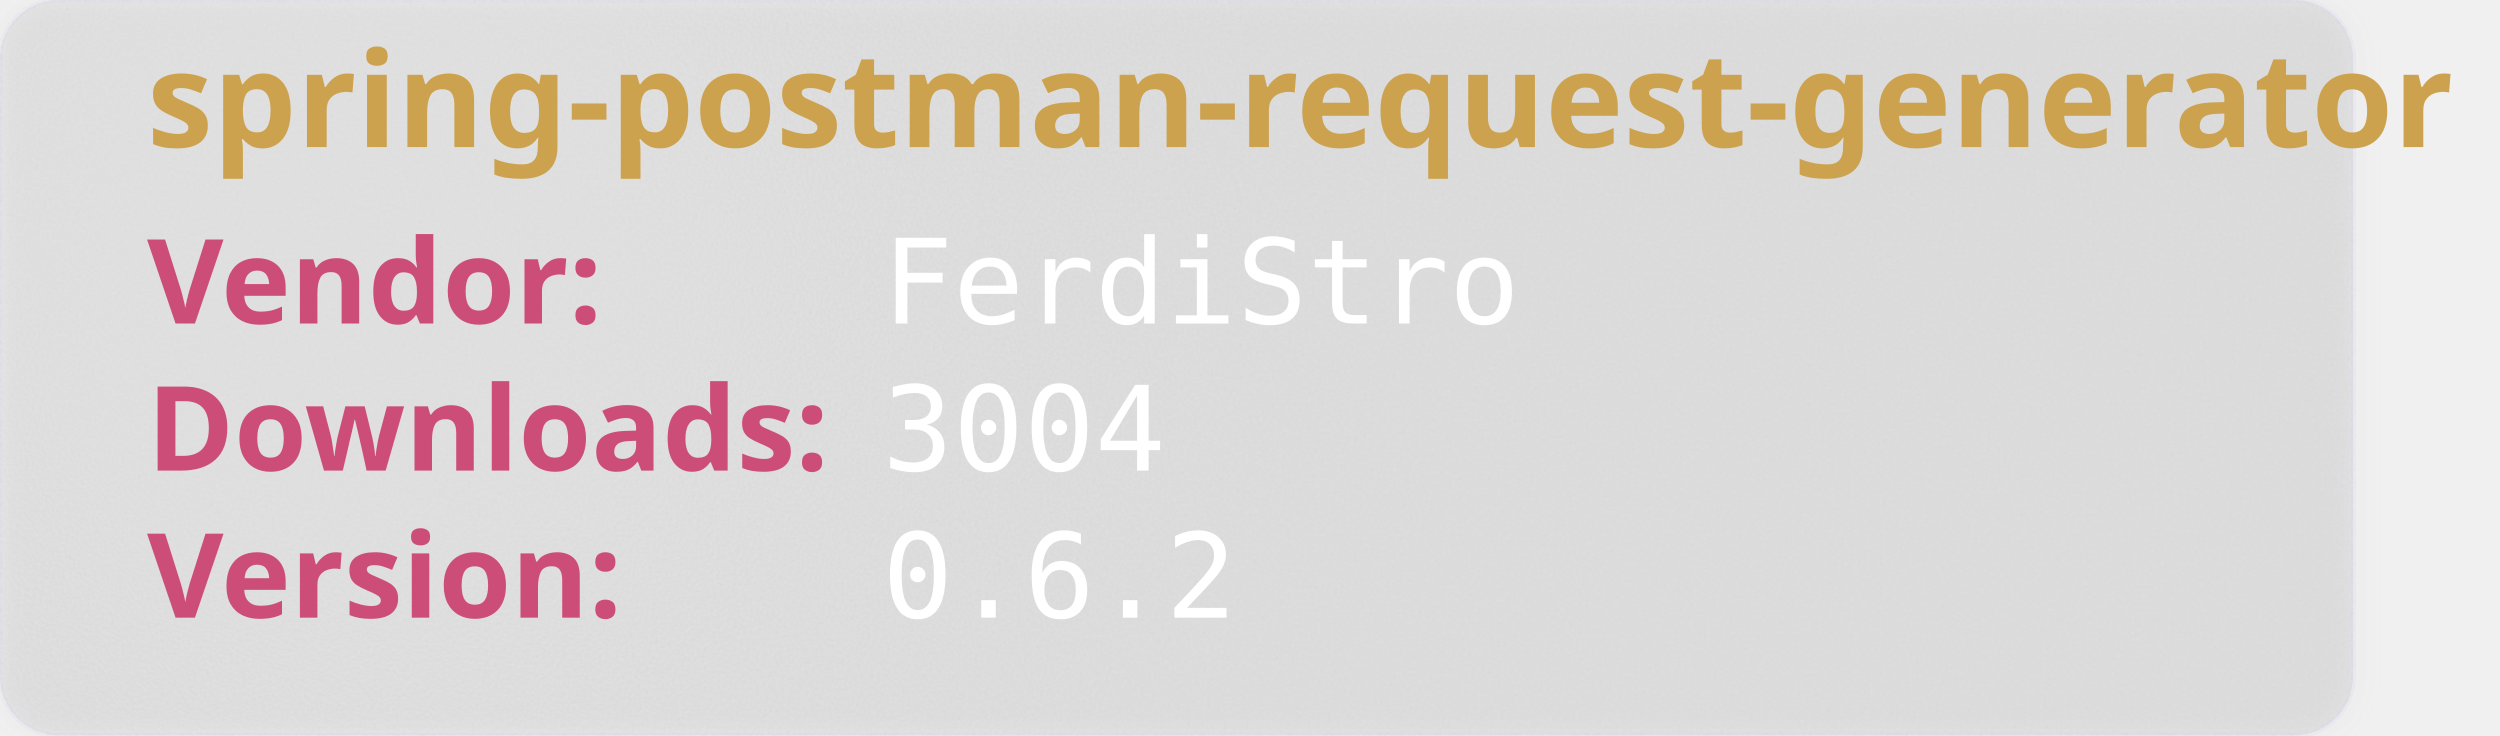
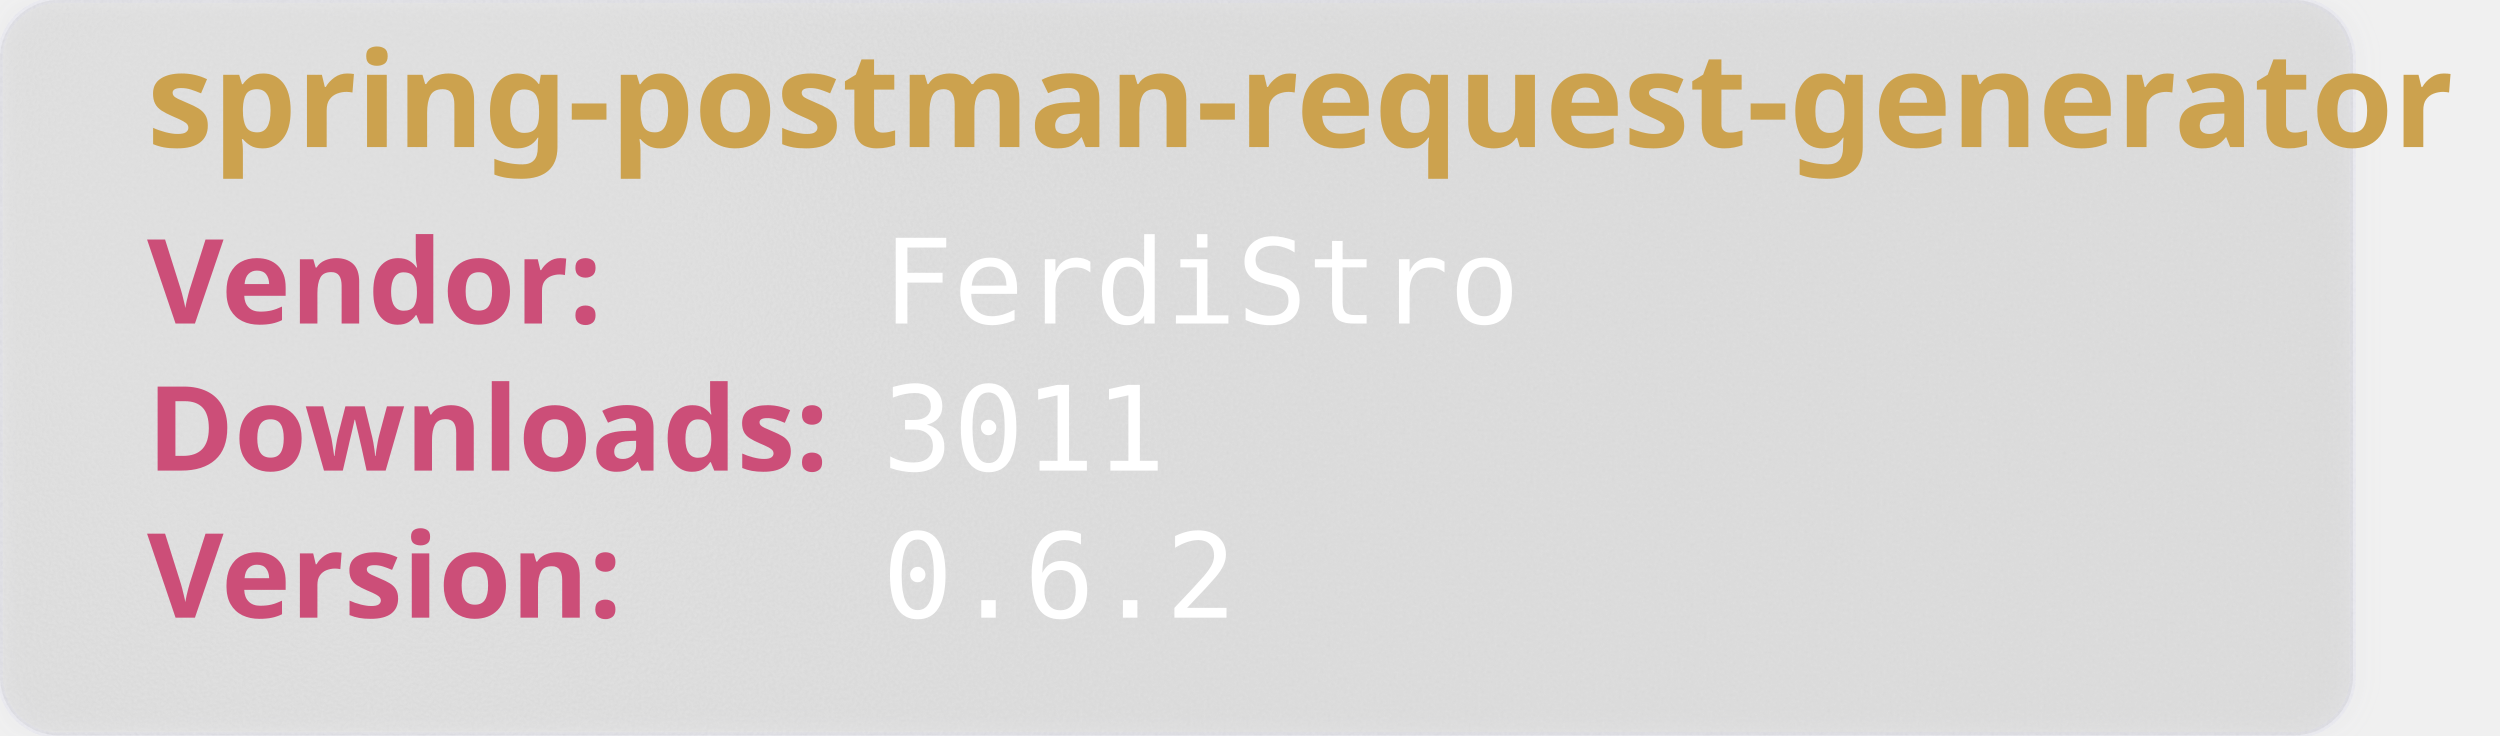
<svg xmlns="http://www.w3.org/2000/svg" width="850" height="250" viewBox="0 0 850 250" aria-hidden="true">
  <style>
        .heavy {
        font-weight: bold;
        font-family: "Orbitron", sans-serif;
        font-size: 2.5rem;
        }
    </style>
  <defs>
    <filter id="glass" x="-10%" y="-10%" width="120%" height="120%">
      <feGaussianBlur in="SourceGraphic" stdDeviation="4" result="blur" />
      <feTurbulence type="fractalNoise" baseFrequency="0.9" numOctaves="1" seed="3" result="noise" />
      <feColorMatrix type="saturate" values="0" in="noise" result="noiseGray" />
      <feComposite in="noiseGray" in2="SourceAlpha" operator="in" result="noiseClipped" />
      <feBlend in="blur" in2="noiseClipped" mode="overlay" result="glassBase" />
      <feSpecularLighting in="noiseClipped" surfaceScale="3" specularConstant="1.2" specularExponent="20" lighting-color="#ffffff" result="lightRaw">
        <fePointLight x="120" y="80" z="200" />
      </feSpecularLighting>
      <feComposite in="lightRaw" in2="SourceAlpha" operator="in" result="light" />
      <feBlend in="glassBase" in2="light" mode="screen" result="glassLit" />
      <feColorMatrix type="matrix" values="1 0 0 0 0                                0 1 0 0 0                                0 0 1 0 0                                0 0 0 0.55 0" in="glassLit" result="glassFinal" />
      <feMerge>
        <feMergeNode in="glassFinal" />
        <feMergeNode in="SourceGraphic" />
      </feMerge>
    </filter>
  </defs>
  <rect width="800" height="250" rx="20" fill="rgb(101,109,107, 0.1)" stroke-width="2" stroke="rgba(221, 221, 245, 0.2)" filter="url(#glass)" />
  <text class="heavy" font-family="monospace" x="50" y="50" fill="#CCA24E" font-size="45" style="test:bold">
        spring-postman-request-generator
    </text>
  <text class="heavy" font-family="monospace" x="50" y="110" fill="#CC4E78" font-size="40">
        Vendor:
    </text>
  <text font-family="monospace" x="300" y="110" fill="#fff" font-size="40">
       FerdiStro
    </text>
  <text class="heavy" font-family="monospace" x="50" y="160" fill="#CC4E78" font-size="40">
        Downloads:
    </text>
  <text font-family="monospace" x="300" y="160" fill="#fff" font-size="40">
-         3004
+         3011
    </text>
  <text class="heavy" font-family="monospace" x="50" y="210" fill="#CC4E78" font-size="40">
        Version:
    </text>
  <text font-family="monospace" x="300" y="210" fill="#fff" font-size="40">
      0.6.2
    </text>
</svg>
